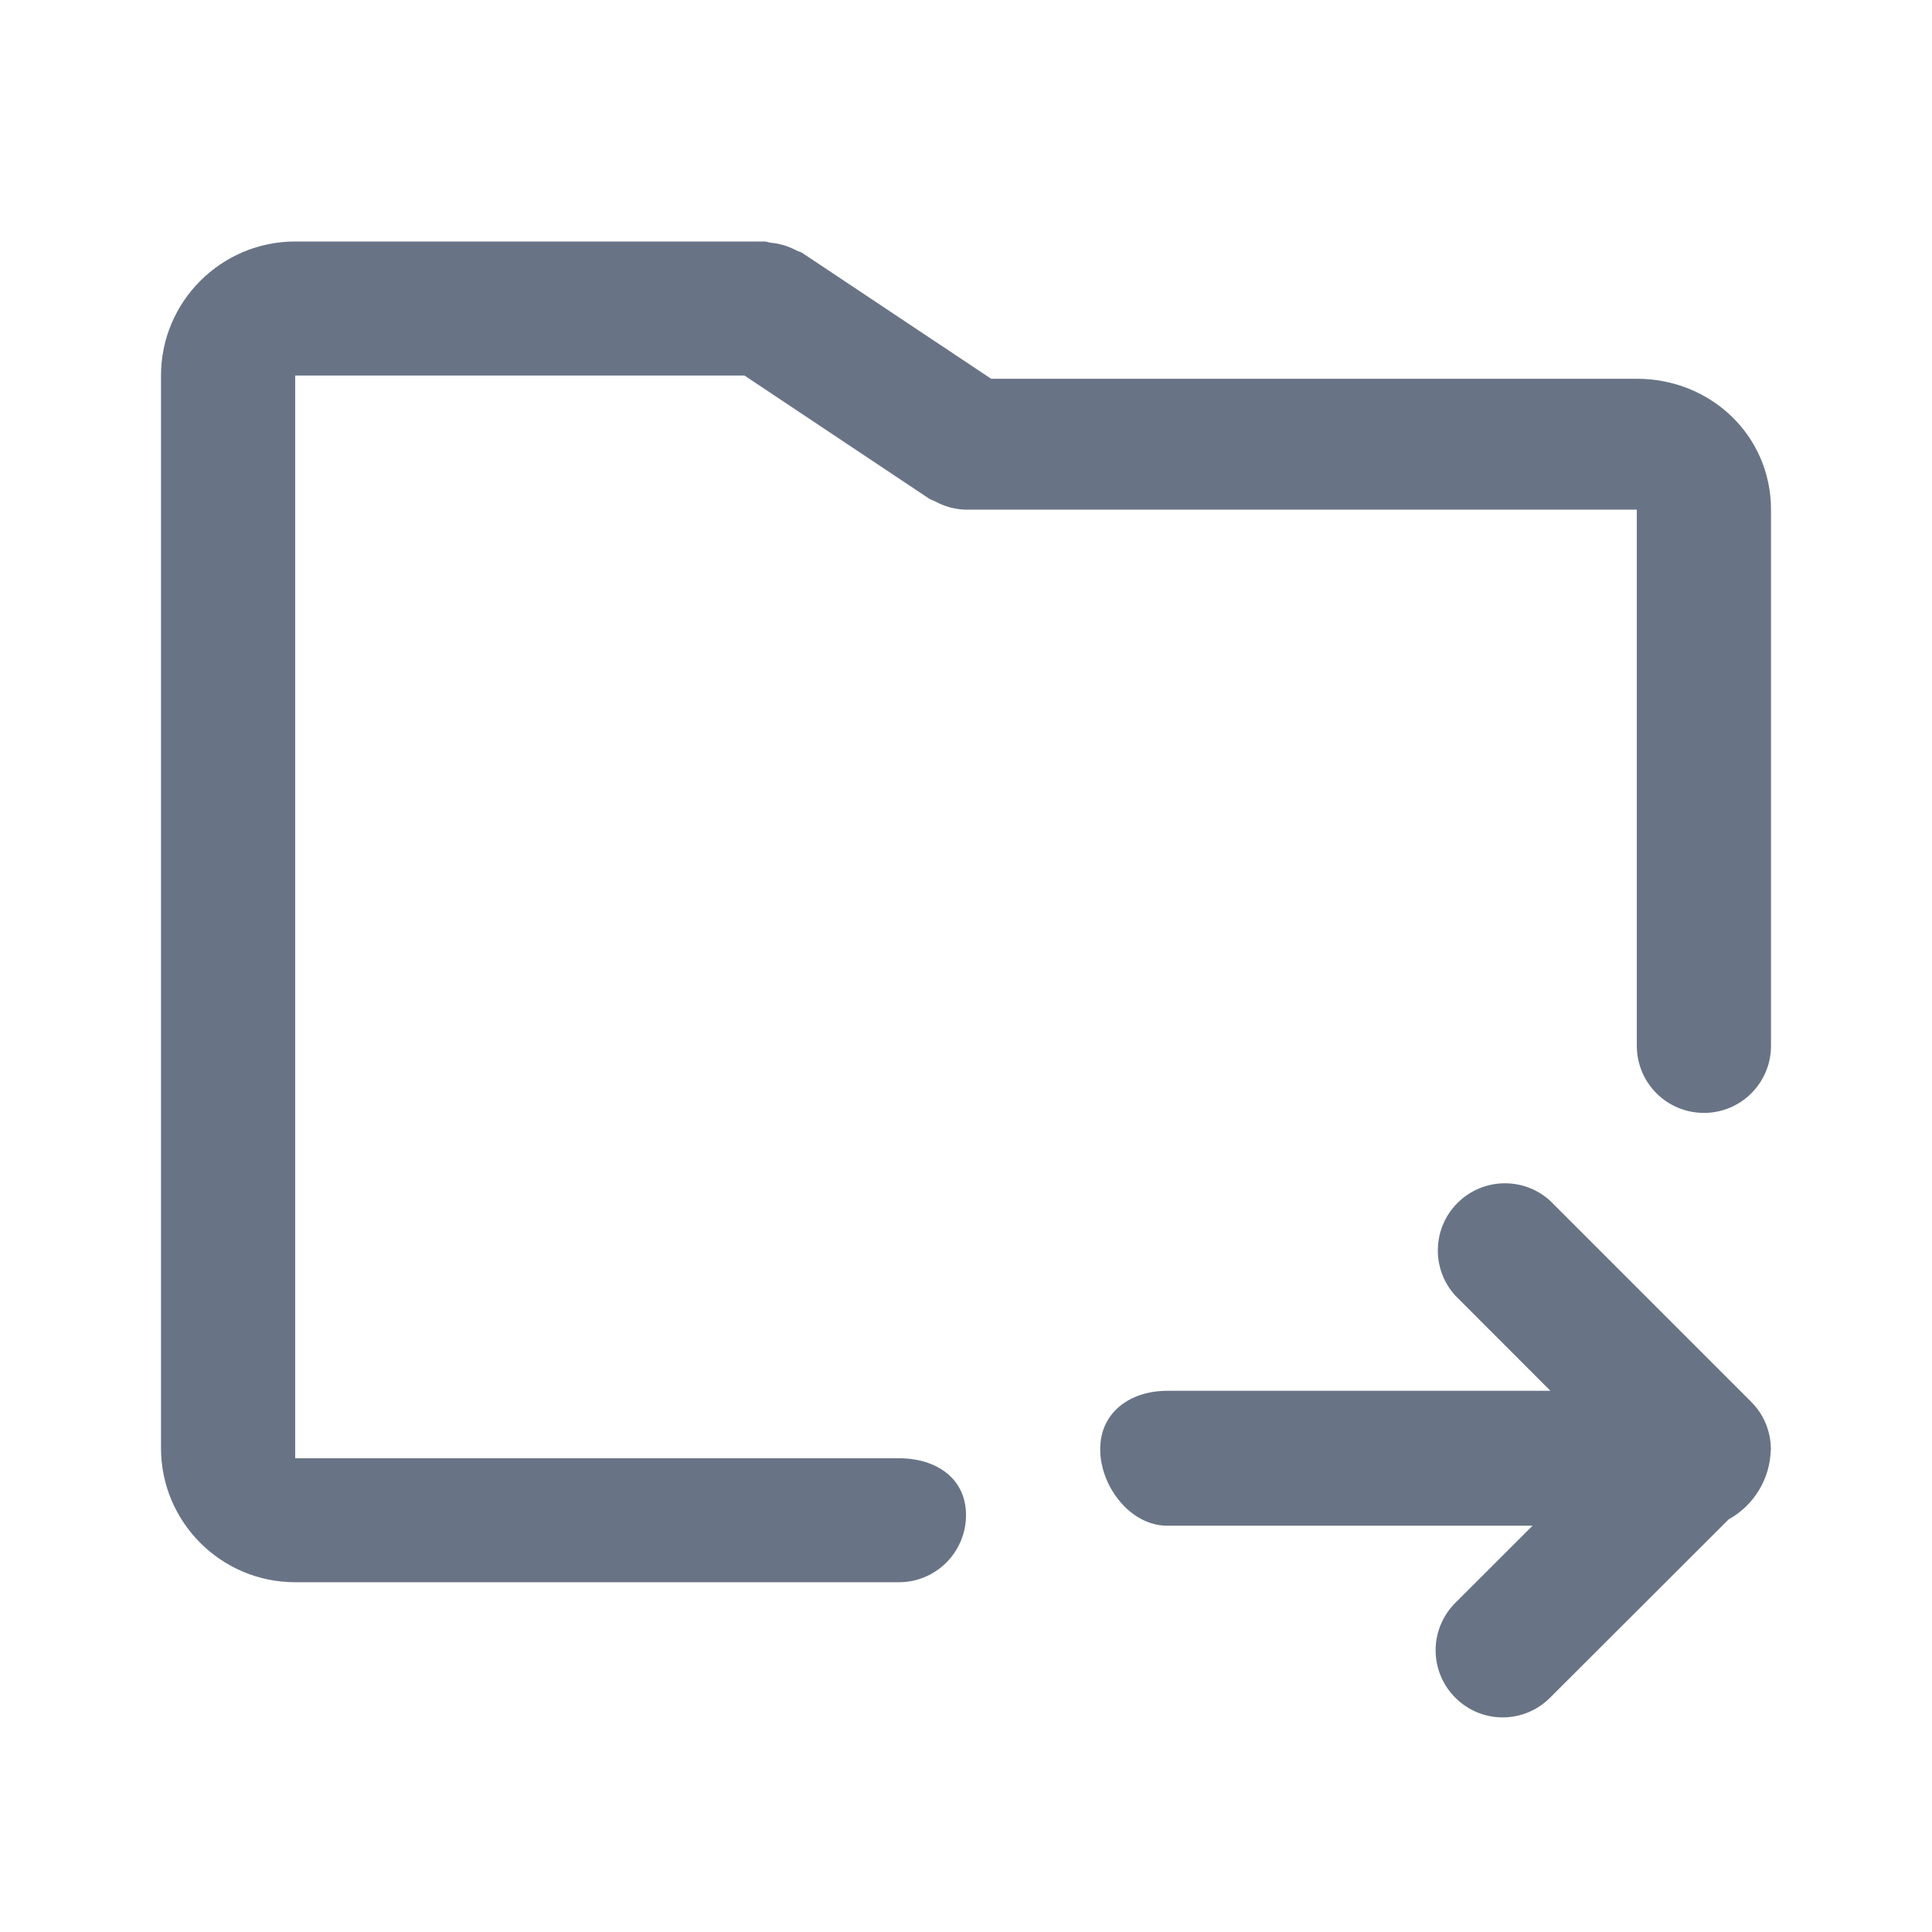
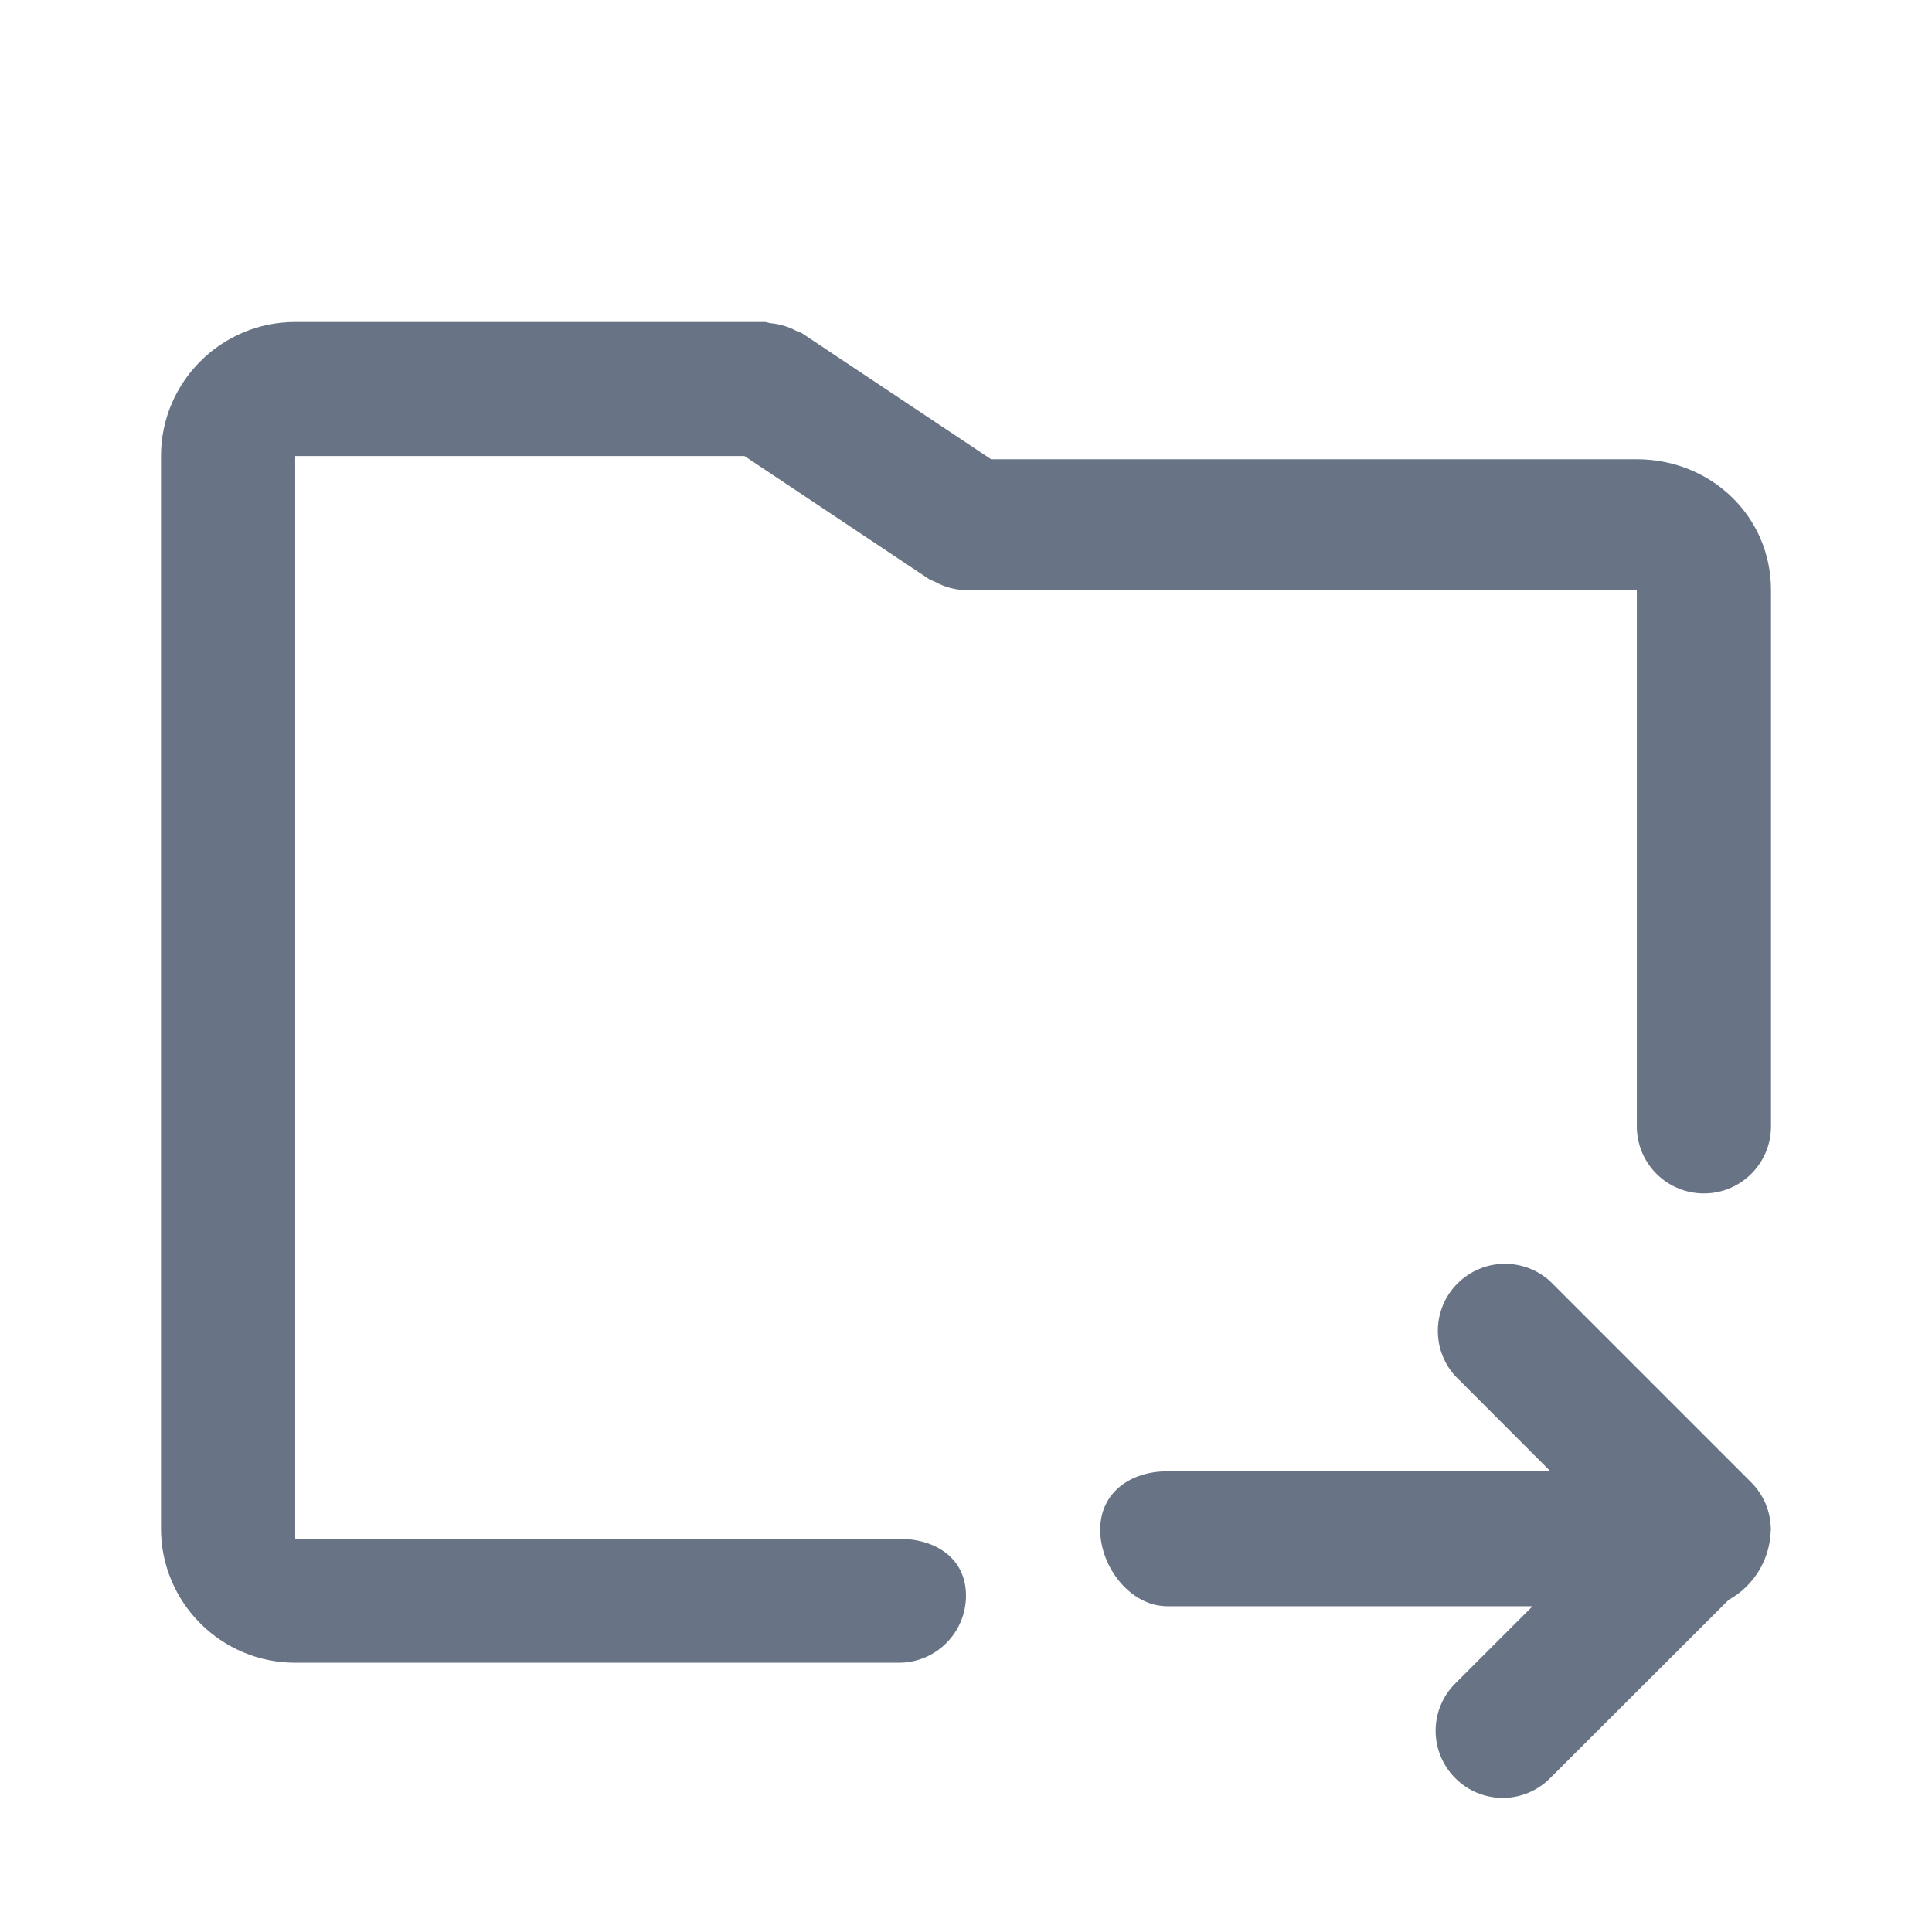
<svg xmlns="http://www.w3.org/2000/svg" fill="none" viewBox="0 0 24 24">
-   <path fill="#687485" fill-rule="evenodd" d="M22 18.003c0 .005-.003.008-.003.011a1.015 1.015 0 0 1-.523.86l-2.218 2.215a.83.83 0 0 1-1.178 0 .831.831 0 0 1 0-1.177l.96-.959H14.5c-.46 0-.833-.49-.833-.95 0-.46.373-.726.833-.726h4.76l-1.183-1.184a.834.834 0 0 1 1.178-1.178l2.5 2.5a.83.83 0 0 1 .243.58l.002.008Zm-.833-4.178a.833.833 0 0 1-.834-.833V6.331H12a.821.821 0 0 1-.288-.058c-.03-.011-.056-.025-.085-.04-.029-.015-.061-.023-.09-.042L9.248 4.665H3.667v13.45h7.5c.46 0 .833.246.833.706 0 .46-.373.834-.833.834h-7.5c-.92 0-1.667-.747-1.667-1.666V4.665C2 3.747 2.748 3 3.667 3H9.5c.026 0 .047.013.073.015a.83.83 0 0 1 .32.096c.022.012.048.015.07.029l2.349 1.565h8.021c.92 0 1.667.707 1.667 1.626v6.661c0 .46-.373.833-.833.833Z" clip-rule="evenodd" />
+   <path fill="#687485" fill-rule="evenodd" d="M22 19.003c0 .005-.003.008-.003.011a1.015 1.015 0 0 1-.523.86l-2.218 2.215a.83.83 0 0 1-1.178 0 .831.831 0 0 1 0-1.177l.96-.959H14.5c-.46 0-.833-.49-.833-.95 0-.46.373-.726.833-.726h4.76l-1.183-1.184a.834.834 0 0 1 1.178-1.178l2.5 2.5a.83.83 0 0 1 .243.58l.002.008Zm-.833-4.178a.833.833 0 0 1-.834-.833V7.331H12a.821.821 0 0 1-.288-.058c-.03-.011-.056-.025-.085-.04-.029-.015-.061-.023-.09-.042L9.248 5.665H3.667v13.45h7.5c.46 0 .833.246.833.706 0 .46-.373.834-.833.834h-7.5c-.92 0-1.667-.747-1.667-1.666V5.665C2 4.747 2.748 4 3.667 4H9.5c.026 0 .047.013.073.015a.83.83 0 0 1 .32.096c.022.012.048.015.07.029l2.349 1.565h8.021c.92 0 1.667.707 1.667 1.626v6.661c0 .46-.373.833-.833.833Z" clip-rule="evenodd" />
</svg>
